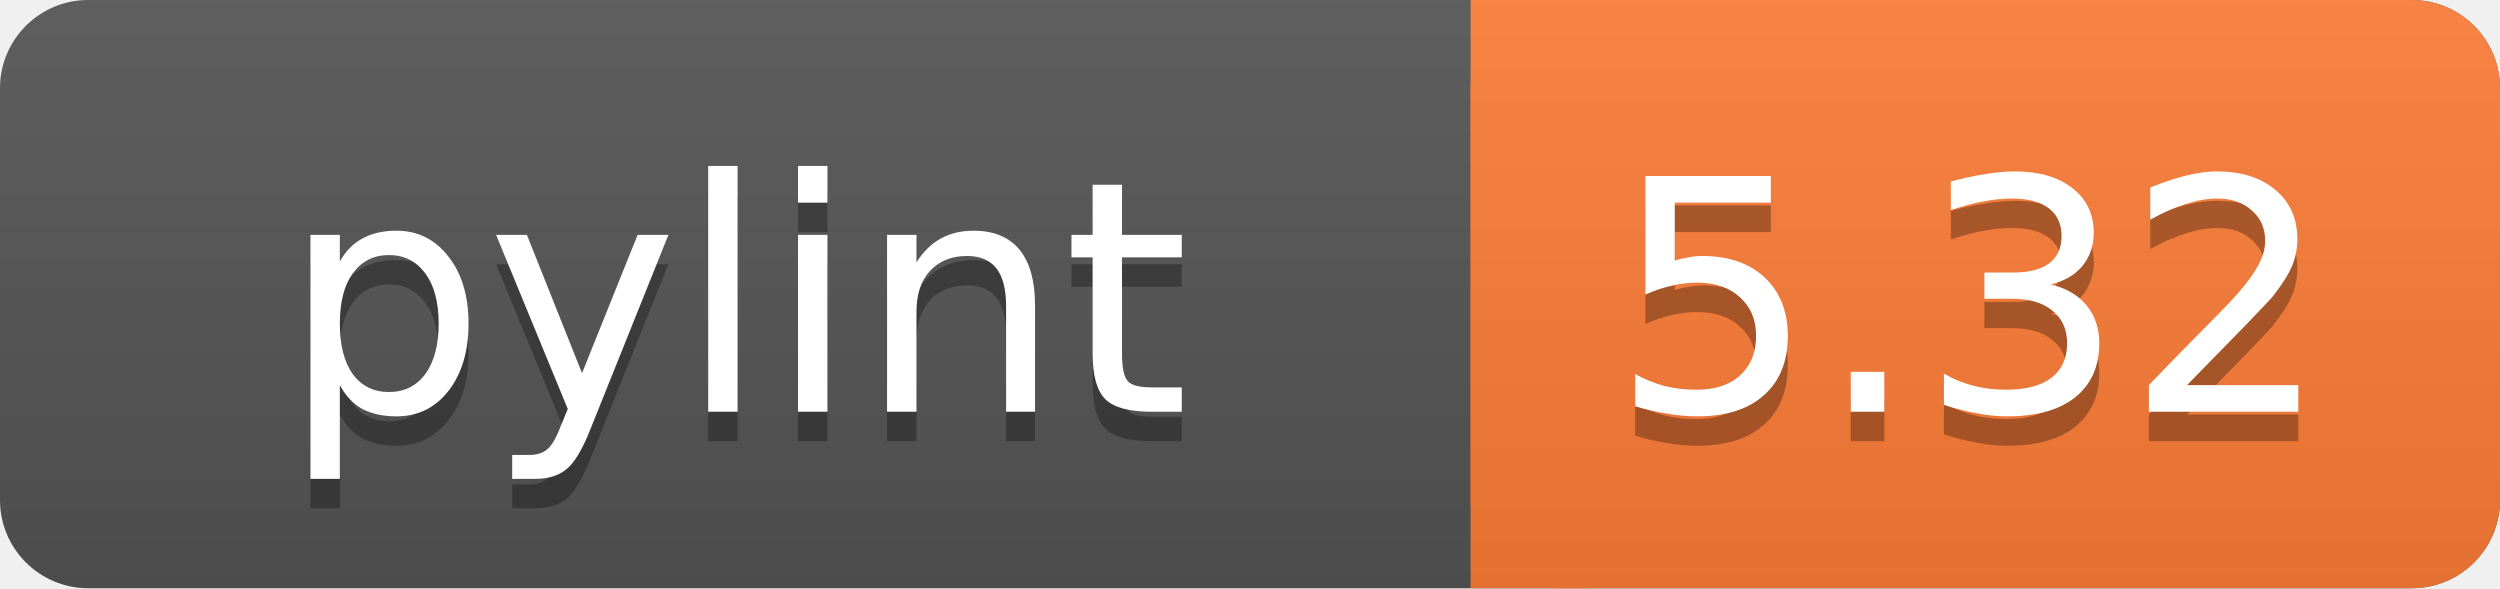
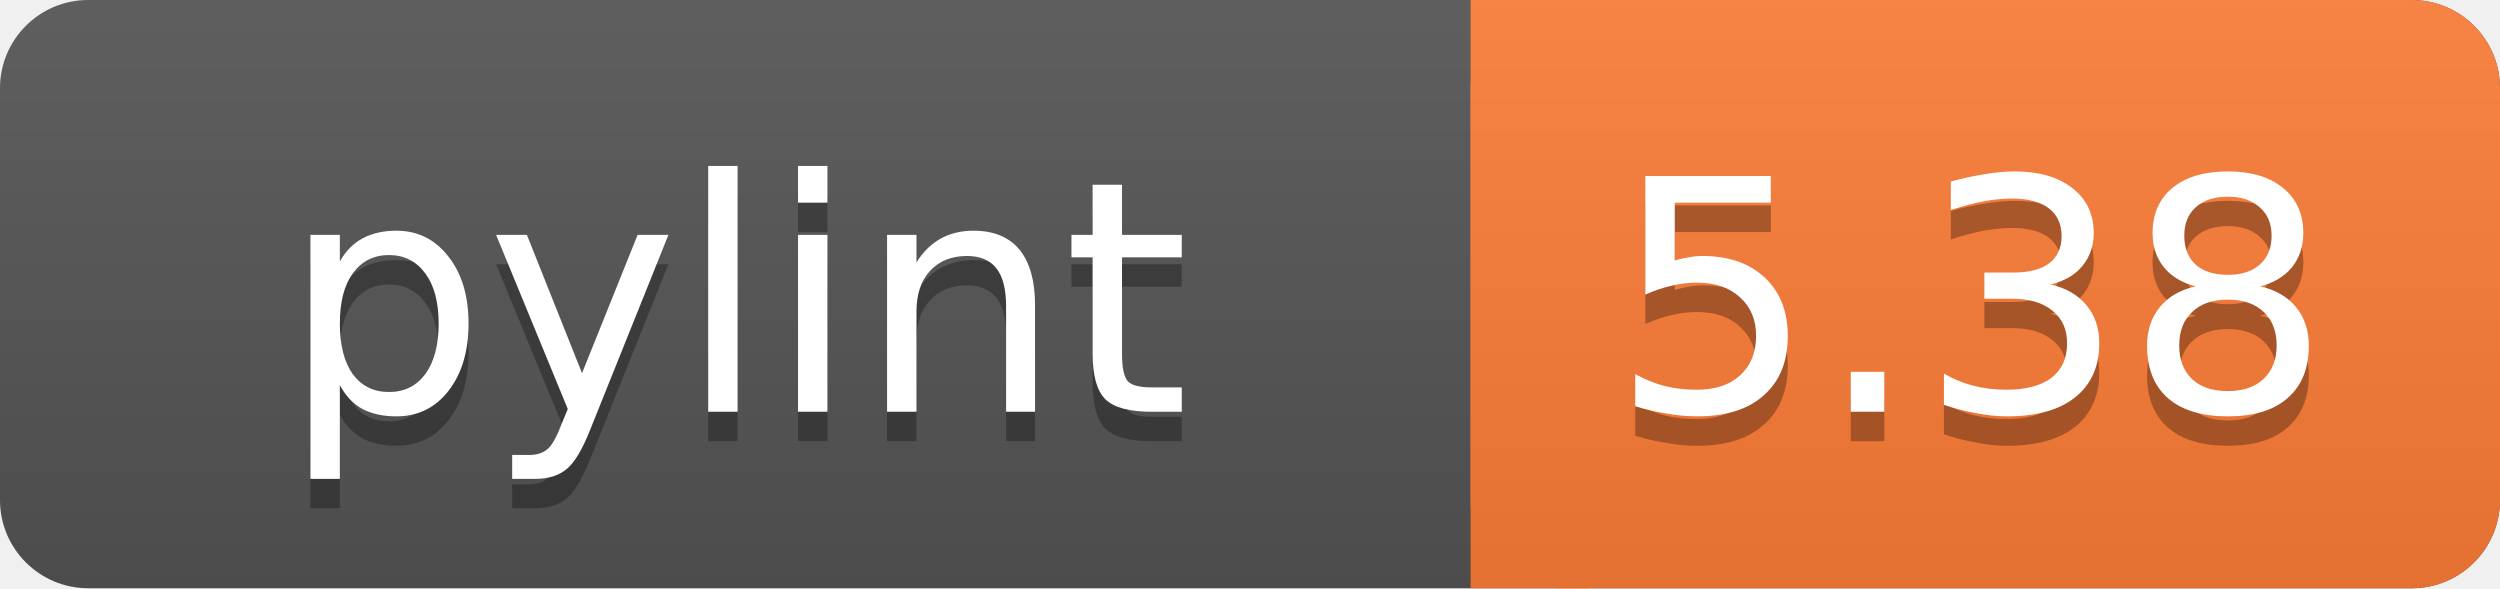
<svg xmlns="http://www.w3.org/2000/svg" width="85" height="20">
  <linearGradient id="a" x2="0" y2="100%">
    <stop offset="0" stop-color="#bbb" stop-opacity=".1" />
    <stop offset="1" stop-opacity=".1" />
  </linearGradient>
  <rect rx="3" width="85" height="20" fill="#555" />
  <rect rx="3" x="50" width="35" height="20" fill="#fe7d37" />
  <path fill="#fe7d37" d="M50 0h4v20h-4z" />
  <rect rx="3" width="85" height="20" fill="url(#a)" />
  <g fill="#fff" text-anchor="middle" font-family="DejaVu Sans,Verdana,Geneva,sans-serif" font-size="11">
    <text x="25" y="15" fill="#010101" fill-opacity=".3">pylint</text>
    <text x="25" y="14">pylint</text>
-     <text x="67" y="15" fill="#010101" fill-opacity=".3">5.32</text>
-     <text x="67" y="14">5.32</text>
+     <text x="67" y="15" fill="#010101" fill-opacity=".3">5.38</text>
+     <text x="67" y="14">5.38</text>
  </g>
</svg>
